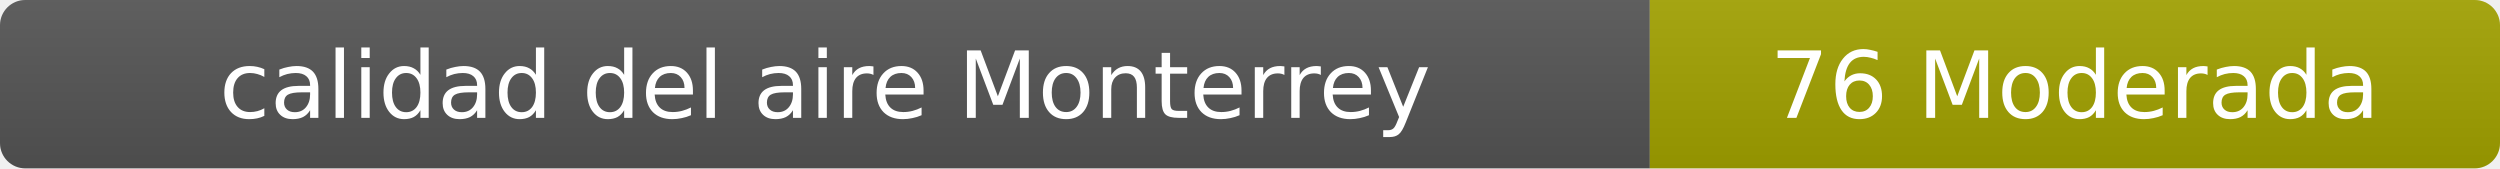
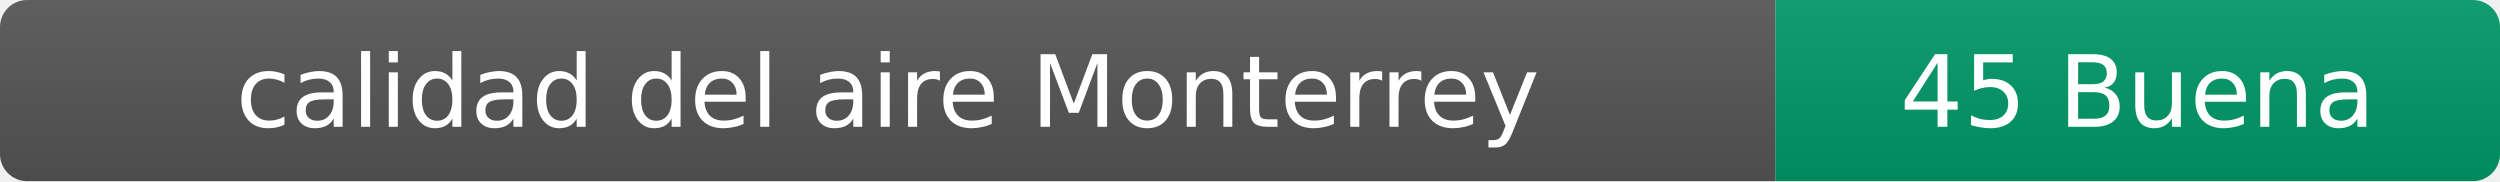
- <svg xmlns="http://www.w3.org/2000/svg" width="297" height="20" role="img" aria-label="calidad del aire: 76 Moderada">
+ <svg xmlns="http://www.w3.org/2000/svg" width="276" height="20" role="img" aria-label="calidad del aire: 45 Buena">
  <linearGradient id="s" x2="0" y2="100%">
    <stop offset="0" stop-color="#bbb" stop-opacity=".1" />
    <stop offset="1" stop-opacity=".1" />
  </linearGradient>
  <clipPath id="r">
-     <rect width="297" height="20" rx="3" fill="#fff" />
+     <rect width="276" height="20" rx="3" fill="#fff" />
  </clipPath>
  <g clip-path="url(#r)">
    <rect width="196" height="20" fill="#555" />
-     <rect x="196" width="101" height="20" fill="#a3a300" />
-     <rect width="297" height="20" fill="url(#s)" />
+     <rect x="196" width="80" height="20" fill="#009966" />
+     <rect width="276" height="20" fill="url(#s)" />
  </g>
  <g fill="#fff" text-anchor="middle" font-family="Verdana,Geneva,DejaVu Sans,sans-serif" font-size="11">
    <text x="98" y="14">calidad del aire Monterrey</text>
-     <text x="246.5" y="14">76 Moderada</text>
+     <text x="236" y="14">45 Buena</text>
  </g>
</svg>
